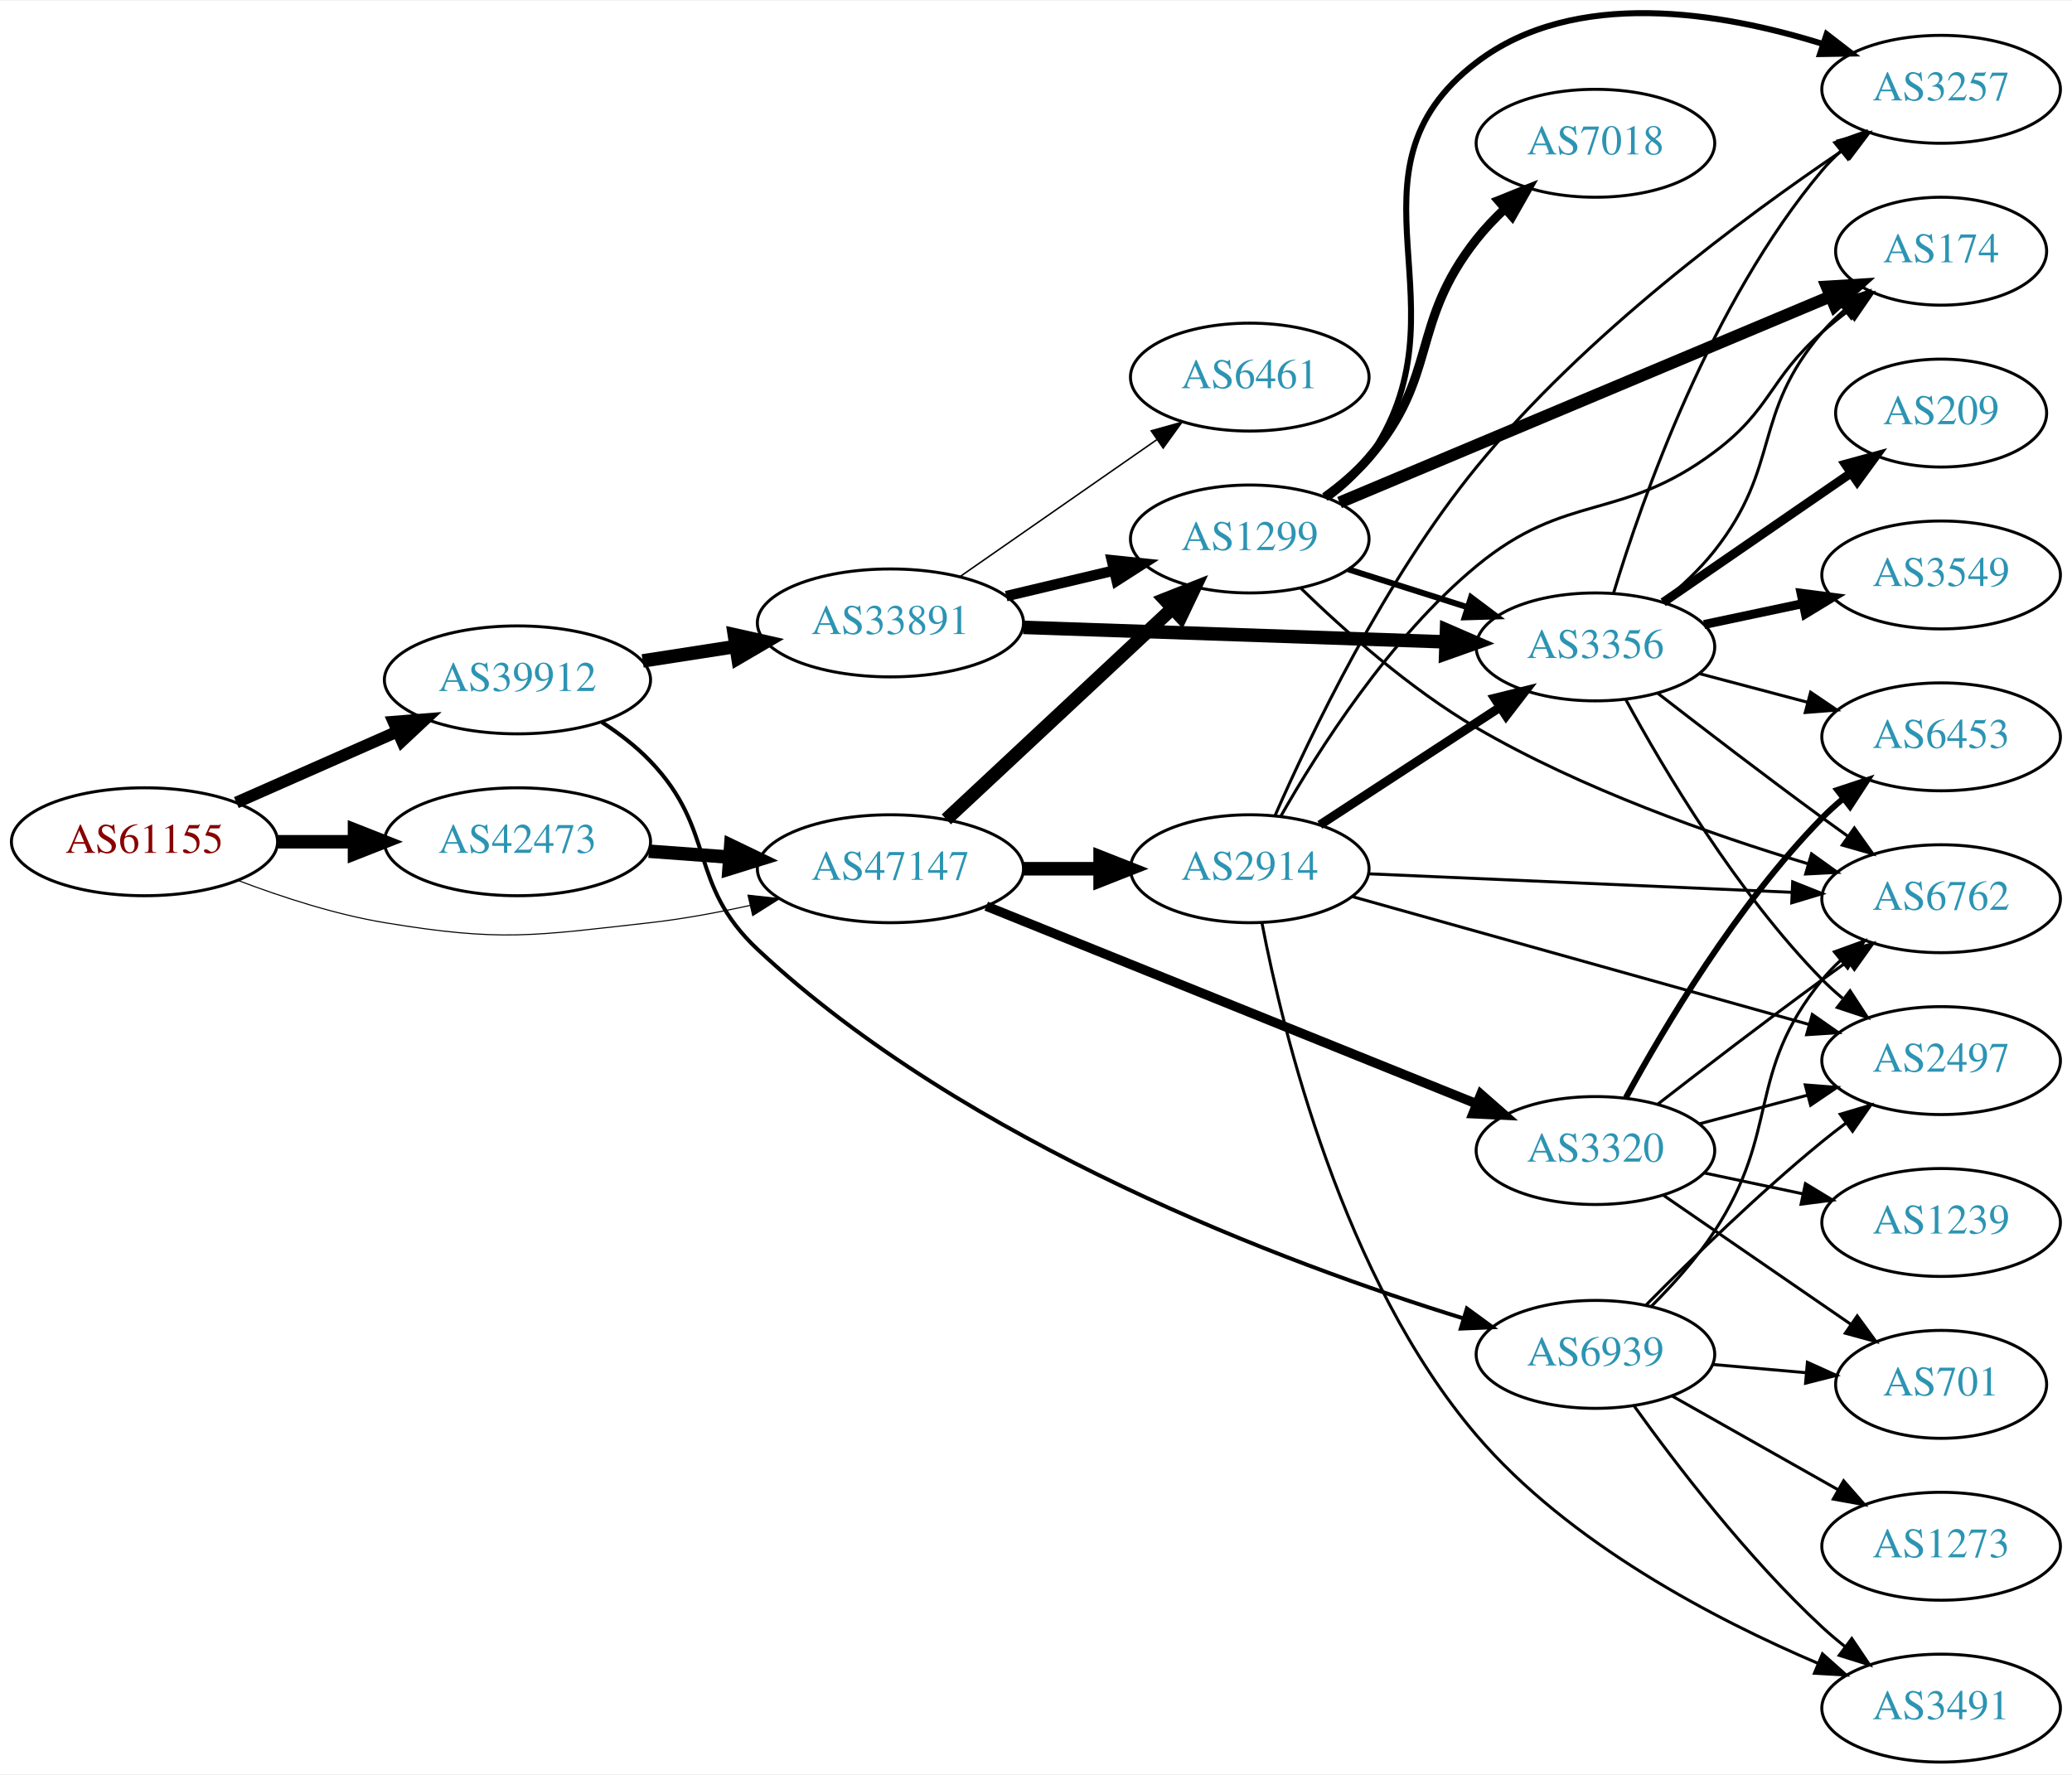
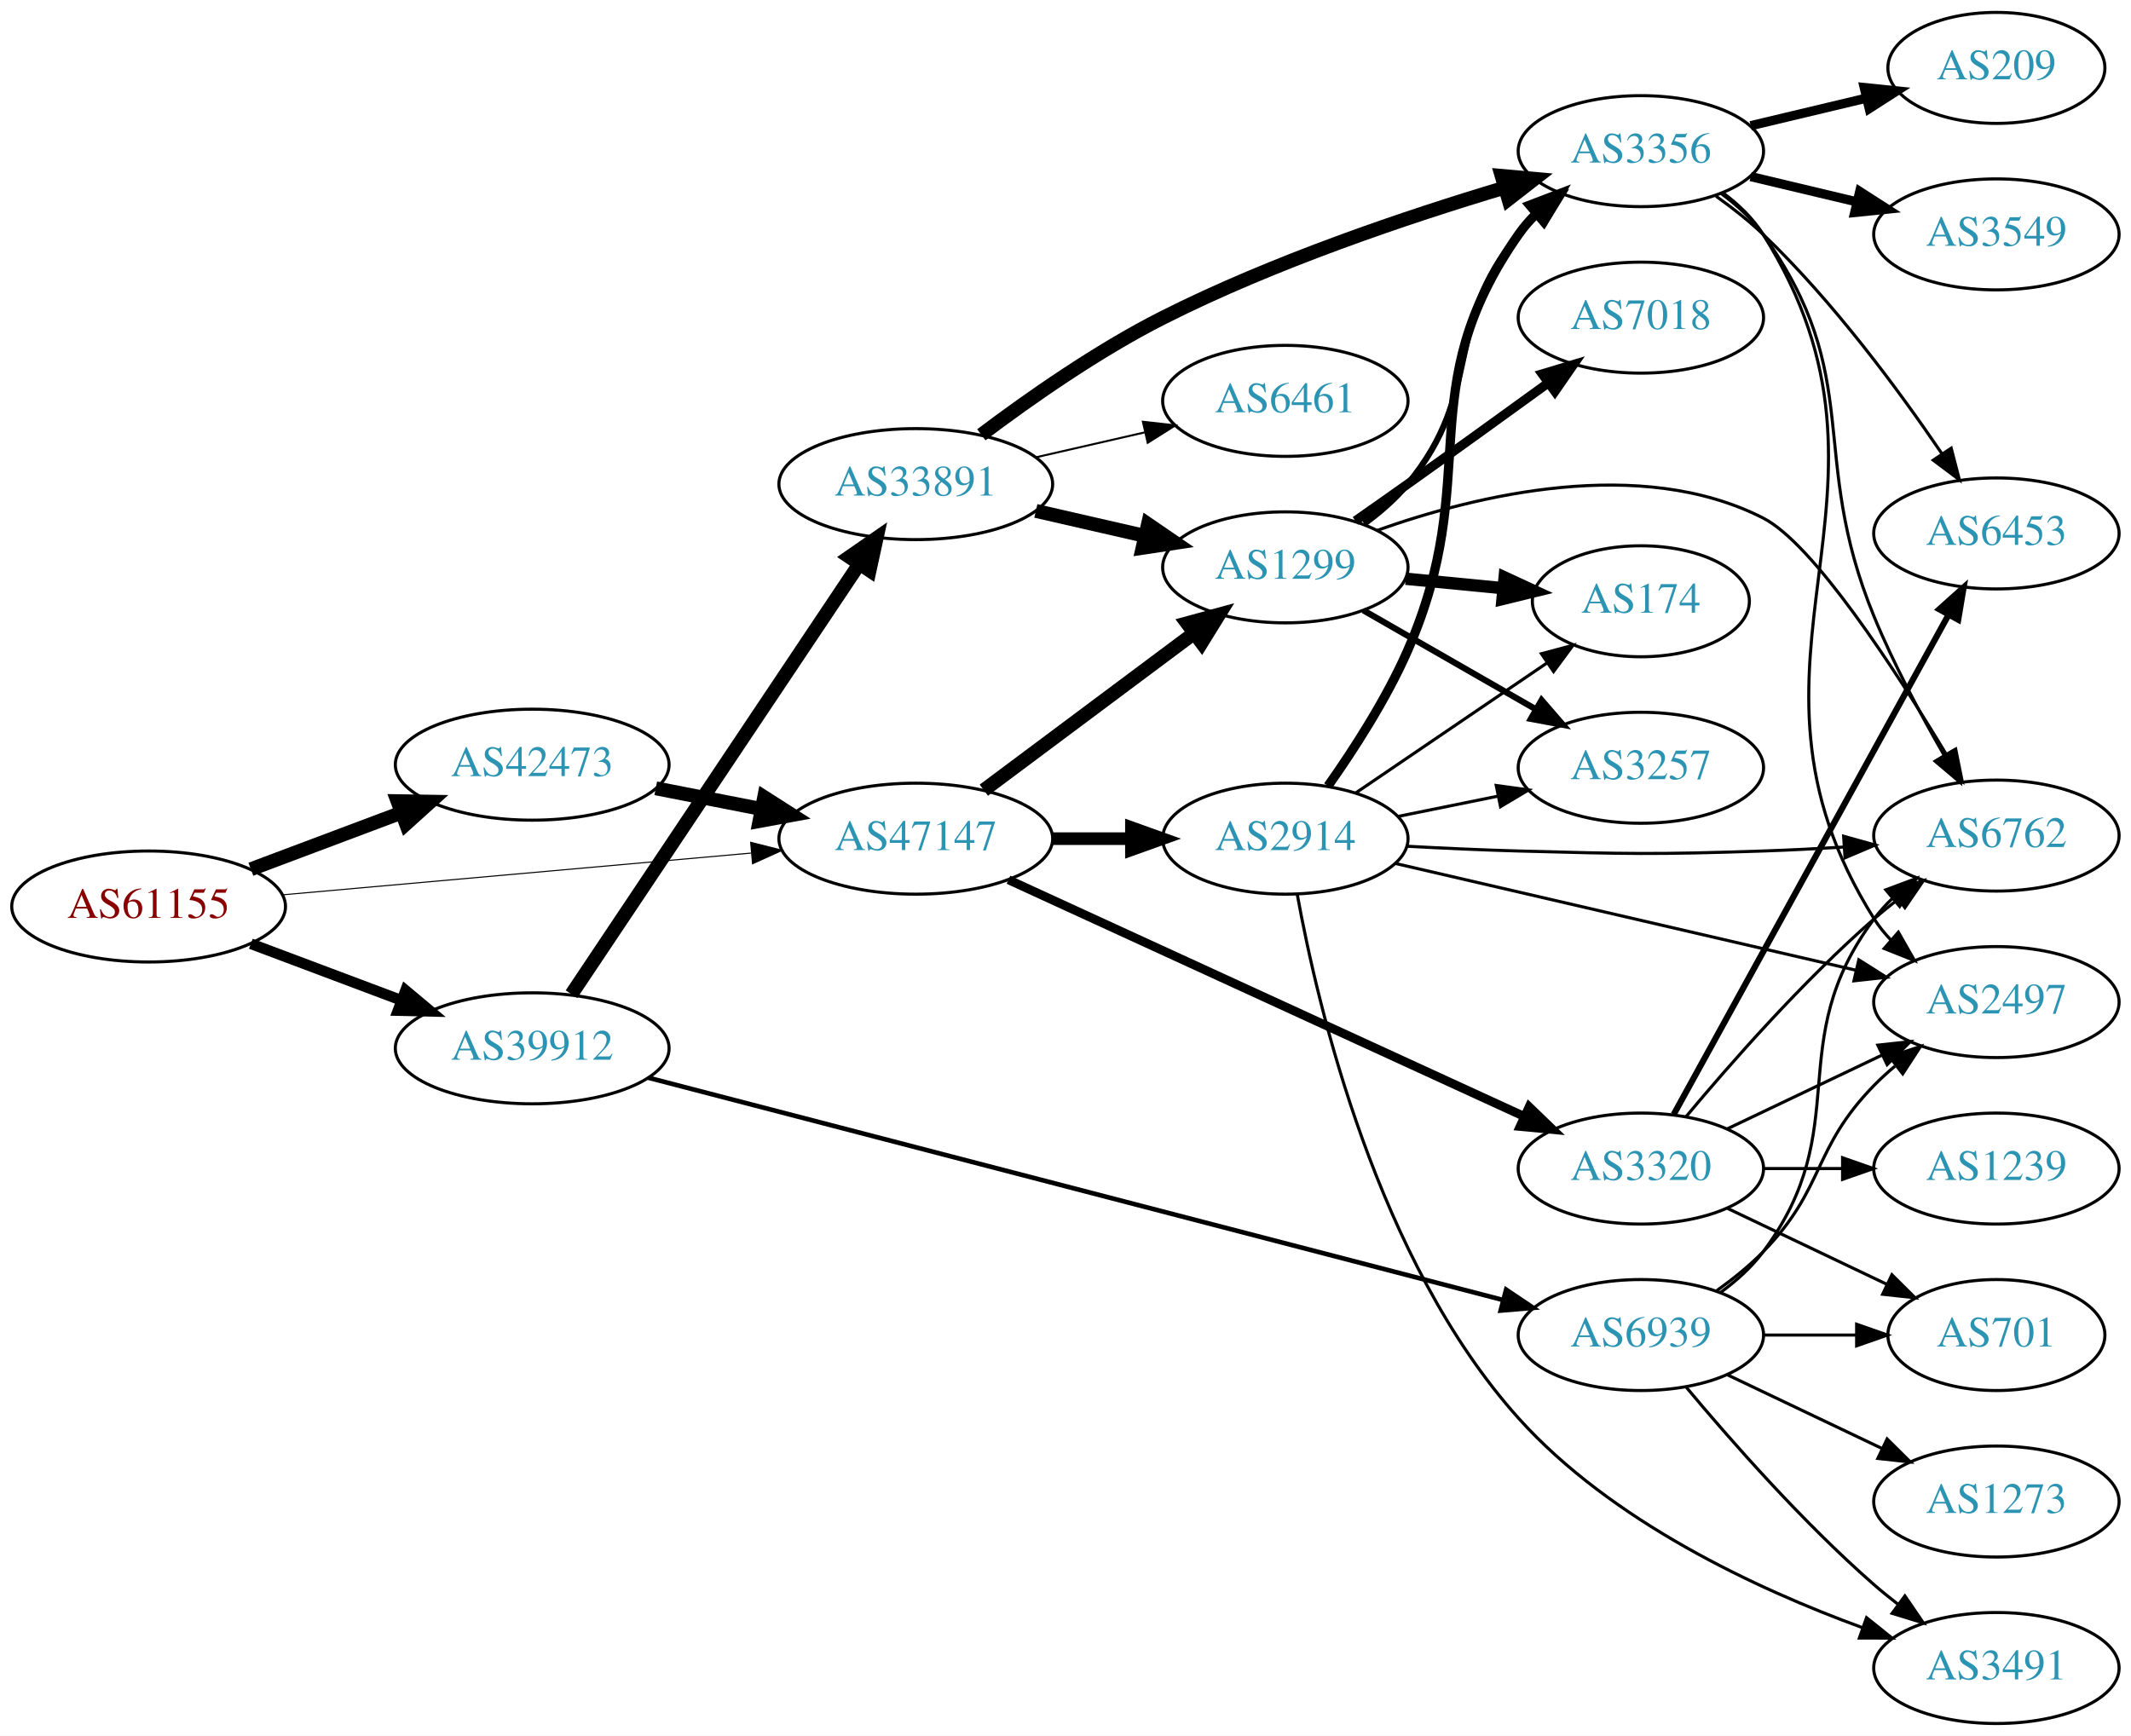
- <svg xmlns="http://www.w3.org/2000/svg" xmlns:xlink="http://www.w3.org/1999/xlink" width="691pt" height="592pt" viewBox="0.00 0.00 691.06 591.54">
-   <g id="graph0" class="graph" transform="scale(1 1) rotate(0) translate(4 587.537)">
-     <polygon fill="white" stroke="none" points="-4,4 -4,-587.537 687.055,-587.537 687.055,4 -4,4" />
+ <svg xmlns="http://www.w3.org/2000/svg" xmlns:xlink="http://www.w3.org/1999/xlink" width="691pt" height="563pt" viewBox="0.00 0.00 691.06 563.00">
+   <g id="graph0" class="graph" transform="scale(1 1) rotate(0) translate(4 559)">
+     <polygon fill="white" stroke="none" points="-4,4 -4,-559 687.055,-559 687.055,4 -4,4" />
    <g id="node1" class="node">
      <g id="a_node1">
        <a xlink:href="/asn/61155" xlink:title="AS61155 ~ CUBiT IT Solutions GmbH [AT]">
-           <ellipse fill="#ffffff" stroke="black" cx="44.196" cy="-307" rx="44.393" ry="18" />
-           <text text-anchor="middle" x="44.196" y="-303.3" font-family="Times,serif" font-size="14.00" fill="#880000">AS61155</text>
+           <ellipse fill="#ffffff" stroke="black" cx="44.196" cy="-265" rx="44.393" ry="18" />
+           <text text-anchor="middle" x="44.196" y="-261.3" font-family="Times,serif" font-size="14.00" fill="#880000">AS61155</text>
        </a>
      </g>
    </g>
    <g id="node2" class="node">
      <g id="a_node2">
        <a xlink:href="/asn/39912" xlink:title="AS39912 ~ oja.at GmbH [AT]">
-           <ellipse fill="#ffffff" stroke="black" cx="168.588" cy="-361" rx="44.393" ry="18" />
-           <text text-anchor="middle" x="168.588" y="-357.3" font-family="Times,serif" font-size="14.00" fill="#2c94b3">AS39912</text>
+           <ellipse fill="#ffffff" stroke="black" cx="168.588" cy="-219" rx="44.393" ry="18" />
+           <text text-anchor="middle" x="168.588" y="-215.3" font-family="Times,serif" font-size="14.00" fill="#2c94b3">AS39912</text>
        </a>
      </g>
    </g>
    <g id="edge1" class="edge">
-       <path fill="none" stroke="black" stroke-width="3.96" d="M74.824,-320.072C90.941,-327.183 111.081,-336.069 128.473,-343.742" />
-       <polygon fill="black" stroke="black" stroke-width="3.96" points="127.247,-347.027 137.809,-347.861 130.073,-340.622 127.247,-347.027" />
+       <path fill="none" stroke="black" stroke-width="3.462" d="M77.353,-252.914C92.251,-247.315 110.138,-240.592 126.043,-234.614" />
+       <polygon fill="black" stroke="black" stroke-width="3.462" points="127.517,-237.8 135.646,-231.005 125.054,-231.247 127.517,-237.8" />
    </g>
    <g id="node3" class="node">
      <g id="a_node3">
        <a xlink:href="/asn/42473" xlink:title="AS42473 ~ ANEXIA Internetdienstleistungs GmbH [AT]">
-           <ellipse fill="#ffffff" stroke="black" cx="168.588" cy="-307" rx="44.393" ry="18" />
-           <text text-anchor="middle" x="168.588" y="-303.3" font-family="Times,serif" font-size="14.00" fill="#2c94b3">AS42473</text>
+           <ellipse fill="#ffffff" stroke="black" cx="168.588" cy="-311" rx="44.393" ry="18" />
+           <text text-anchor="middle" x="168.588" y="-307.3" font-family="Times,serif" font-size="14.00" fill="#2c94b3">AS42473</text>
        </a>
      </g>
    </g>
    <g id="edge2" class="edge">
-       <path fill="none" stroke="black" stroke-width="4.5" d="M88.692,-307C96.898,-307 105.569,-307 114.041,-307" />
-       <polygon fill="black" stroke="black" stroke-width="4.5" points="114.233,-310.938 124.233,-307 114.233,-303.063 114.233,-310.938" />
+       <path fill="none" stroke="black" stroke-width="4.5" d="M77.353,-277.086C92.251,-282.685 110.138,-289.408 126.043,-295.386" />
+       <polygon fill="black" stroke="black" stroke-width="4.5" points="124.9,-299.162 135.646,-298.995 127.67,-291.791 124.9,-299.162" />
    </g>
    <g id="node4" class="node">
      <g id="a_node4">
        <a xlink:href="/asn/47147" xlink:title="AS47147 ~ ANEXIA Internetdienstleistungs GmbH [AT]">
-           <ellipse fill="#ffffff" stroke="black" cx="292.98" cy="-298" rx="44.393" ry="18" />
-           <text text-anchor="middle" x="292.98" y="-294.3" font-family="Times,serif" font-size="14.00" fill="#2c94b3">AS47147</text>
+           <ellipse fill="#ffffff" stroke="black" cx="292.98" cy="-287" rx="44.393" ry="18" />
+           <text text-anchor="middle" x="292.98" y="-283.3" font-family="Times,serif" font-size="14.00" fill="#2c94b3">AS47147</text>
        </a>
      </g>
    </g>
    <g id="edge3" class="edge">
-       <path fill="none" stroke="black" stroke-width="0.36" d="M75.431,-294.08C89.949,-288.558 107.768,-282.756 124.392,-280 163.149,-273.575 173.744,-275.619 212.784,-280 223.727,-281.228 235.363,-283.382 246.251,-285.782" />
-       <polygon fill="black" stroke="black" stroke-width="0.36" points="245.468,-289.193 255.999,-288.037 247.045,-282.373 245.468,-289.193" />
+       <path fill="none" stroke="black" stroke-width="0.346" d="M87.62,-268.782C129.683,-272.532 194.222,-278.285 239.49,-282.321" />
+       <polygon fill="black" stroke="black" stroke-width="0.346" points="239.427,-285.829 249.698,-283.231 240.048,-278.856 239.427,-285.829" />
    </g>
    <g id="node5" class="node">
      <g id="a_node5">
        <a xlink:href="/asn/33891" xlink:title="AS33891 ~ CORE-BACKBONE GMBH GLOBAL NETWORK [DE]">
-           <ellipse fill="#ffffff" stroke="black" cx="292.98" cy="-380" rx="44.393" ry="18" />
-           <text text-anchor="middle" x="292.98" y="-376.3" font-family="Times,serif" font-size="14.00" fill="#2c94b3">AS33891</text>
+           <ellipse fill="#ffffff" stroke="black" cx="292.98" cy="-402" rx="44.393" ry="18" />
+           <text text-anchor="middle" x="292.98" y="-398.3" font-family="Times,serif" font-size="14.00" fill="#2c94b3">AS33891</text>
        </a>
      </g>
    </g>
    <g id="edge4" class="edge">
-       <path fill="none" stroke="black" stroke-width="4.5" d="M210.343,-367.327C220.252,-368.865 230.97,-370.529 241.277,-372.129" />
-       <polygon fill="black" stroke="black" stroke-width="4.5" points="240.918,-376.058 251.404,-373.701 242.126,-368.276 240.918,-376.058" />
+       <path fill="none" stroke="black" stroke-width="4.5" d="M181.324,-236.547C202.982,-268.93 249.326,-338.224 274.625,-376.051" />
+       <polygon fill="black" stroke="black" stroke-width="4.5" points="271.448,-378.383 280.28,-384.506 277.994,-374.005 271.448,-378.383" />
    </g>
    <g id="node6" class="node">
      <g id="a_node6">
        <a xlink:href="/asn/6939" xlink:title="AS6939 ~ Hurricane Electric LLC [US]">
-           <ellipse fill="#ffffff" stroke="black" cx="528.116" cy="-136" rx="39.794" ry="18" />
-           <text text-anchor="middle" x="528.116" y="-132.3" font-family="Times,serif" font-size="14.00" fill="#2c94b3">AS6939</text>
+           <ellipse fill="#ffffff" stroke="black" cx="528.116" cy="-126" rx="39.794" ry="18" />
+           <text text-anchor="middle" x="528.116" y="-122.3" font-family="Times,serif" font-size="14.00" fill="#2c94b3">AS6939</text>
        </a>
      </g>
    </g>
    <g id="edge5" class="edge">
-       <path fill="none" stroke="black" stroke-width="1.324" d="M196.715,-346.913C202.427,-343.194 208.126,-338.846 212.784,-334 235.133,-310.751 225.224,-293.021 248.784,-271 318.329,-206.001 424.997,-166.293 484.045,-148.014" />
-       <polygon fill="black" stroke="black" stroke-width="1.324" points="485.245,-151.307 493.798,-145.055 483.213,-144.608 485.245,-151.307" />
-     </g>
-     <g id="edge21" class="edge">
-       <path fill="none" stroke="black" stroke-width="4.5" d="M212.395,-303.852C221.11,-303.211 230.373,-302.53 239.383,-301.868" />
-       <polygon fill="black" stroke="black" stroke-width="4.5" points="239.72,-305.791 249.404,-301.131 239.143,-297.937 239.72,-305.791" />
-     </g>
-     <g id="node8" class="node">
-       <g id="a_node8">
+       <path fill="none" stroke="black" stroke-width="1.5" d="M206.17,-209.484C272.41,-192.254 411.948,-155.958 483.212,-137.42" />
+       <polygon fill="black" stroke="black" stroke-width="1.5" points="484.417,-140.723 493.214,-134.819 482.655,-133.949 484.417,-140.723" />
+     </g>
+     <g id="edge19" class="edge">
+       <path fill="none" stroke="black" stroke-width="4.5" d="M208.65,-303.34C219.58,-301.197 231.599,-298.84 243.024,-296.6" />
+       <polygon fill="black" stroke="black" stroke-width="4.5" points="243.814,-300.458 252.87,-294.669 242.299,-292.73 243.814,-300.458" />
+     </g>
+     <g id="node7" class="node">
+       <g id="a_node7">
        <a xlink:href="/asn/1299" xlink:title="AS1299 ~ Telia Carrier [EU]">
-           <ellipse fill="#ffffff" stroke="black" cx="412.823" cy="-408" rx="39.794" ry="18" />
-           <text text-anchor="middle" x="412.823" y="-404.3" font-family="Times,serif" font-size="14.00" fill="#2c94b3">AS1299</text>
-         </a>
-       </g>
-     </g>
-     <g id="edge23" class="edge">
-       <path fill="none" stroke="black" stroke-width="4.5" d="M311.623,-314.468C331.61,-333.125 364.333,-363.671 386.917,-384.752" />
-       <polygon fill="black" stroke="black" stroke-width="4.5" points="384.448,-387.833 394.445,-391.778 389.821,-382.076 384.448,-387.833" />
+           <ellipse fill="#ffffff" stroke="black" cx="412.823" cy="-375" rx="39.794" ry="18" />
+           <text text-anchor="middle" x="412.823" y="-371.3" font-family="Times,serif" font-size="14.00" fill="#2c94b3">AS1299</text>
+         </a>
+       </g>
+     </g>
+     <g id="edge22" class="edge">
+       <path fill="none" stroke="black" stroke-width="4.5" d="M315.048,-302.733C334.017,-316.898 362.062,-337.841 383.085,-353.54" />
+       <polygon fill="black" stroke="black" stroke-width="4.5" points="380.964,-356.87 391.332,-359.698 385.676,-350.56 380.964,-356.87" />
    </g>
    <g id="node18" class="node">
      <g id="a_node18">
        <a xlink:href="/asn/2914" xlink:title="AS2914 ~ NTT America, Inc. [US]">
-           <ellipse fill="#ffffff" stroke="black" cx="412.823" cy="-298" rx="39.794" ry="18" />
-           <text text-anchor="middle" x="412.823" y="-294.3" font-family="Times,serif" font-size="14.00" fill="#2c94b3">AS2914</text>
-         </a>
-       </g>
-     </g>
-     <g id="edge22" class="edge">
-       <path fill="none" stroke="black" stroke-width="4.5" d="M337.191,-298C345.504,-298 354.267,-298 362.749,-298" />
-       <polygon fill="black" stroke="black" stroke-width="4.5" points="362.908,-301.938 372.908,-298 362.908,-294.063 362.908,-301.938" />
+           <ellipse fill="#ffffff" stroke="black" cx="412.823" cy="-287" rx="39.794" ry="18" />
+           <text text-anchor="middle" x="412.823" y="-283.3" font-family="Times,serif" font-size="14.00" fill="#2c94b3">AS2914</text>
+         </a>
+       </g>
+     </g>
+     <g id="edge20" class="edge">
+       <path fill="none" stroke="black" stroke-width="4.091" d="M337.191,-287C345.504,-287 354.267,-287 362.749,-287" />
+       <polygon fill="black" stroke="black" stroke-width="4.091" points="362.908,-290.58 372.908,-287 362.908,-283.421 362.908,-290.58" />
    </g>
    <g id="node19" class="node">
      <g id="a_node19">
        <a xlink:href="/asn/3320" xlink:title="AS3320 ~ DTAG [DE]">
-           <ellipse fill="#ffffff" stroke="black" cx="528.116" cy="-204" rx="39.794" ry="18" />
-           <text text-anchor="middle" x="528.116" y="-200.3" font-family="Times,serif" font-size="14.00" fill="#2c94b3">AS3320</text>
-         </a>
-       </g>
-     </g>
-     <g id="edge24" class="edge">
-       <path fill="none" stroke="black" stroke-width="3.15" d="M324.939,-285.518C367.146,-268.5 442.727,-238.025 488.562,-219.545" />
-       <polygon fill="black" stroke="black" stroke-width="3.15" points="489.903,-222.778 497.868,-215.793 487.285,-216.286 489.903,-222.778" />
-     </g>
-     <g id="node7" class="node">
-       <g id="a_node7">
+           <ellipse fill="#ffffff" stroke="black" cx="528.116" cy="-180" rx="39.794" ry="18" />
+           <text text-anchor="middle" x="528.116" y="-176.3" font-family="Times,serif" font-size="14.00" fill="#2c94b3">AS3320</text>
+         </a>
+       </g>
+     </g>
+     <g id="edge21" class="edge">
+       <path fill="none" stroke="black" stroke-width="2.864" d="M323.036,-273.665C365.314,-254.261 443.786,-218.245 490.134,-196.973" />
+       <polygon fill="black" stroke="black" stroke-width="2.864" points="491.883,-200.022 499.512,-192.669 488.963,-193.66 491.883,-200.022" />
+     </g>
+     <g id="edge6" class="edge">
+       <path fill="none" stroke="black" stroke-width="4.5" d="M331.915,-393.308C343.156,-390.733 355.568,-387.889 367.192,-385.226" />
+       <polygon fill="black" stroke="black" stroke-width="4.5" points="368.285,-389.015 377.153,-382.943 366.527,-381.339 368.285,-389.015" />
+     </g>
+     <g id="node8" class="node">
+       <g id="a_node8">
        <a xlink:href="/asn/3356" xlink:title="AS3356 ~ LEVEL3 [US]">
-           <ellipse fill="#ffffff" stroke="black" cx="528.116" cy="-372" rx="39.794" ry="18" />
-           <text text-anchor="middle" x="528.116" y="-368.3" font-family="Times,serif" font-size="14.00" fill="#2c94b3">AS3356</text>
-         </a>
-       </g>
-     </g>
-     <g id="edge6" class="edge">
-       <path fill="none" stroke="black" stroke-width="4.5" d="M337.285,-378.514C377.224,-377.144 436.458,-375.111 478.113,-373.682" />
-       <polygon fill="black" stroke="black" stroke-width="4.5" points="478.443,-377.61 488.302,-373.332 478.173,-369.74 478.443,-377.61" />
+           <ellipse fill="#ffffff" stroke="black" cx="528.116" cy="-510" rx="39.794" ry="18" />
+           <text text-anchor="middle" x="528.116" y="-506.3" font-family="Times,serif" font-size="14.00" fill="#2c94b3">AS3356</text>
+         </a>
+       </g>
    </g>
    <g id="edge7" class="edge">
-       <path fill="none" stroke="black" stroke-width="3.5" d="M331.591,-388.936C342.948,-391.635 355.526,-394.624 367.289,-397.419" />
-       <polygon fill="black" stroke="black" stroke-width="3.5" points="366.827,-400.906 377.365,-399.813 368.445,-394.096 366.827,-400.906" />
+       <path fill="none" stroke="black" stroke-width="4.5" d="M314.235,-418.002C329.715,-429.675 351.937,-445.267 373.176,-456 408.987,-474.097 452.306,-488.701 483.856,-498.137" />
+       <polygon fill="black" stroke="black" stroke-width="4.5" points="482.957,-501.977 493.662,-501.017 485.177,-494.421 482.957,-501.977" />
    </g>
    <g id="node9" class="node">
      <g id="a_node9">
        <a xlink:href="/asn/6461" xlink:title="AS6461 ~ Zayo Bandwidth [US]">
-           <ellipse fill="#ffffff" stroke="black" cx="412.823" cy="-462" rx="39.794" ry="18" />
-           <text text-anchor="middle" x="412.823" y="-458.3" font-family="Times,serif" font-size="14.00" fill="#2c94b3">AS6461</text>
+           <ellipse fill="#ffffff" stroke="black" cx="412.823" cy="-429" rx="39.794" ry="18" />
+           <text text-anchor="middle" x="412.823" y="-425.3" font-family="Times,serif" font-size="14.00" fill="#2c94b3">AS6461</text>
        </a>
      </g>
    </g>
    <g id="edge8" class="edge">
-       <path fill="none" stroke="black" stroke-width="0.5" d="M316.146,-395.424C334.697,-408.333 361.343,-426.874 381.806,-441.113" />
-       <polygon fill="black" stroke="black" stroke-width="0.5" points="379.948,-444.084 390.155,-446.923 383.946,-438.338 379.948,-444.084" />
-     </g>
-     <g id="node12" class="node">
-       <g id="a_node12">
-         <a xlink:href="/asn/2497" xlink:title="AS2497 ~ Internet Initiative Japan Inc. [JP]">
-           <ellipse fill="#ffffff" stroke="black" cx="643.409" cy="-234" rx="39.794" ry="18" />
-           <text text-anchor="middle" x="643.409" y="-230.3" font-family="Times,serif" font-size="14.00" fill="#2c94b3">AS2497</text>
-         </a>
-       </g>
-     </g>
-     <g id="edge39" class="edge">
-       <path fill="none" stroke="black" d="M545.066,-152.532C559.753,-167.419 582.434,-189.572 603.762,-207 606.298,-209.072 608.984,-211.155 611.713,-213.196" />
-       <polygon fill="black" stroke="black" points="609.763,-216.106 619.915,-219.137 613.87,-210.436 609.763,-216.106" />
+       <path fill="none" stroke="black" stroke-width="0.643" d="M331.915,-410.692C343.156,-413.267 355.568,-416.111 367.192,-418.774" />
+       <polygon fill="black" stroke="black" stroke-width="0.643" points="366.624,-422.235 377.153,-421.057 368.188,-415.412 366.624,-422.235" />
    </g>
    <g id="node13" class="node">
      <g id="a_node13">
        <a xlink:href="/asn/6762" xlink:title="AS6762 ~ TELECOM ITALIA SPARKLE S.p.A. [IT]">
          <ellipse fill="#ffffff" stroke="black" cx="643.409" cy="-288" rx="39.794" ry="18" />
          <text text-anchor="middle" x="643.409" y="-284.3" font-family="Times,serif" font-size="14.00" fill="#2c94b3">AS6762</text>
        </a>
      </g>
    </g>
+     <g id="edge35" class="edge">
+       <path fill="none" stroke="black" d="M554.047,-139.882C559.123,-143.611 564.041,-148.016 567.762,-153 598.034,-193.542 573.491,-220.458 603.762,-261 605.507,-263.336 607.514,-265.545 609.678,-267.617" />
+       <polygon fill="black" stroke="black" points="607.555,-270.405 617.478,-274.118 612.037,-265.027 607.555,-270.405" />
+     </g>
+     <g id="node16" class="node">
+       <g id="a_node16">
+         <a xlink:href="/asn/2497" xlink:title="AS2497 ~ Internet Initiative Japan Inc. [JP]">
+           <ellipse fill="#ffffff" stroke="black" cx="643.409" cy="-234" rx="39.794" ry="18" />
+           <text text-anchor="middle" x="643.409" y="-230.3" font-family="Times,serif" font-size="14.00" fill="#2c94b3">AS2497</text>
+         </a>
+       </g>
+     </g>
    <g id="edge38" class="edge">
-       <path fill="none" stroke="black" d="M546.731,-152.016C553.897,-159.167 561.862,-168.002 567.762,-177 590.034,-210.967 578.13,-229.492 603.762,-261 605.602,-263.262 607.679,-265.417 609.89,-267.451" />
-       <polygon fill="black" stroke="black" points="607.818,-270.278 617.78,-273.883 612.24,-264.852 607.818,-270.278" />
+       <path fill="none" stroke="black" d="M552.71,-140.389C557.966,-144.148 563.298,-148.437 567.762,-153 587.935,-173.617 583.59,-186.383 603.762,-207 605.855,-209.139 608.139,-211.218 610.515,-213.21" />
+       <polygon fill="black" stroke="black" points="608.759,-216.275 618.815,-219.611 613.034,-210.732 608.759,-216.275" />
    </g>
    <g id="node20" class="node">
      <g id="a_node20">
        <a xlink:href="/asn/3491" xlink:title="AS3491 ~ PCCW Global, Inc. [US]">
          <ellipse fill="#ffffff" stroke="black" cx="643.409" cy="-18" rx="39.794" ry="18" />
          <text text-anchor="middle" x="643.409" y="-14.3" font-family="Times,serif" font-size="14.00" fill="#2c94b3">AS3491</text>
        </a>
      </g>
    </g>
-     <g id="edge36" class="edge">
-       <path fill="none" stroke="black" d="M541.077,-118.71C554.873,-99.464 578.87,-68.042 603.762,-45 606.165,-42.776 608.76,-40.588 611.429,-38.479" />
-       <polygon fill="black" stroke="black" points="613.615,-41.215 619.539,-32.431 609.431,-35.603 613.615,-41.215" />
-     </g>
-     <g id="node21" class="node">
-       <g id="a_node21">
+     <g id="edge37" class="edge">
+       <path fill="none" stroke="black" d="M542.746,-109.183C557.029,-92.071 580.575,-65.255 603.762,-45 606.228,-42.846 608.867,-40.706 611.564,-38.628" />
+       <polygon fill="black" stroke="black" points="613.737,-41.375 619.718,-32.63 609.589,-35.736 613.737,-41.375" />
+     </g>
+     <g id="node22" class="node">
+       <g id="a_node22">
        <a xlink:href="/asn/701" xlink:title="AS701 ~ UUNET [US]">
          <ellipse fill="#ffffff" stroke="black" cx="643.409" cy="-126" rx="35.194" ry="18" />
          <text text-anchor="middle" x="643.409" y="-122.3" font-family="Times,serif" font-size="14.00" fill="#2c94b3">AS701</text>
        </a>
      </g>
    </g>
-     <g id="edge40" class="edge">
-       <path fill="none" stroke="black" d="M567.156,-132.642C577.184,-131.757 588.087,-130.795 598.402,-129.884" />
-       <polygon fill="black" stroke="black" points="598.812,-133.362 608.465,-128.996 598.196,-126.389 598.812,-133.362" />
+     <g id="edge34" class="edge">
+       <path fill="none" stroke="black" d="M567.788,-126C577.493,-126 587.984,-126 597.947,-126" />
+       <polygon fill="black" stroke="black" points="598.083,-129.5 608.083,-126 598.083,-122.5 598.083,-129.5" />
    </g>
    <g id="node23" class="node">
      <g id="a_node23">
        <a xlink:href="/asn/1273" xlink:title="AS1273 ~ Vodafone Group PLC [EU]">
          <ellipse fill="#ffffff" stroke="black" cx="643.409" cy="-72" rx="39.794" ry="18" />
          <text text-anchor="middle" x="643.409" y="-68.3" font-family="Times,serif" font-size="14.00" fill="#2c94b3">AS1273</text>
        </a>
      </g>
    </g>
-     <g id="edge37" class="edge">
-       <path fill="none" stroke="black" d="M553.699,-122.113C569.881,-112.971 591.269,-100.889 608.989,-90.879" />
-       <polygon fill="black" stroke="black" points="610.889,-93.826 617.874,-85.86 607.446,-87.731 610.889,-93.826" />
+     <g id="edge36" class="edge">
+       <path fill="none" stroke="black" d="M556.252,-113.066C571.246,-105.919 590.067,-96.948 606.291,-89.215" />
+       <polygon fill="black" stroke="black" points="607.973,-92.291 615.494,-84.829 604.961,-85.972 607.973,-92.291" />
+     </g>
+     <g id="edge12" class="edge">
+       <path fill="none" stroke="black" stroke-width="2" d="M438.404,-389.156C443.498,-392.872 448.512,-397.201 452.469,-402 477.534,-432.394 463.405,-452.606 488.469,-483 490.325,-485.25 492.412,-487.396 494.631,-489.424" />
+       <polygon fill="black" stroke="black" stroke-width="2" points="492.566,-492.256 502.535,-495.844 496.979,-486.823 492.566,-492.256" />
    </g>
    <g id="node10" class="node">
      <g id="a_node10">
        <a xlink:href="/asn/3257" xlink:title="AS3257 ~ GTT [DE]">
-           <ellipse fill="#ffffff" stroke="black" cx="643.409" cy="-558" rx="39.794" ry="18" />
-           <text text-anchor="middle" x="643.409" y="-554.3" font-family="Times,serif" font-size="14.00" fill="#2c94b3">AS3257</text>
+           <ellipse fill="#ffffff" stroke="black" cx="528.116" cy="-310" rx="39.794" ry="18" />
+           <text text-anchor="middle" x="528.116" y="-306.3" font-family="Times,serif" font-size="14.00" fill="#2c94b3">AS3257</text>
        </a>
      </g>
    </g>
    <g id="edge9" class="edge">
-       <path fill="none" stroke="black" d="M534.149,-389.913C543.642,-421.261 566.635,-486.916 603.762,-531 605.641,-533.23 607.745,-535.363 609.975,-537.381" />
-       <polygon fill="black" stroke="black" points="607.923,-540.222 617.901,-543.783 612.321,-534.777 607.923,-540.222" />
+       <path fill="none" stroke="black" stroke-width="2" d="M438.127,-361.056C454.405,-351.717 476.041,-339.303 493.904,-329.055" />
+       <polygon fill="black" stroke="black" stroke-width="2" points="495.92,-331.933 502.852,-323.921 492.436,-325.862 495.92,-331.933" />
    </g>
    <g id="node11" class="node">
      <g id="a_node11">
-         <a xlink:href="/asn/3549" xlink:title="AS3549 ~ Level 3 Parent, LLC [US]">
-           <ellipse fill="#ffffff" stroke="black" cx="643.409" cy="-396" rx="39.794" ry="18" />
-           <text text-anchor="middle" x="643.409" y="-392.3" font-family="Times,serif" font-size="14.00" fill="#2c94b3">AS3549</text>
+         <a xlink:href="/asn/7018" xlink:title="AS7018 ~ AT&amp;T Services, Inc. [US]">
+           <ellipse fill="#ffffff" stroke="black" cx="528.116" cy="-456" rx="39.794" ry="18" />
+           <text text-anchor="middle" x="528.116" y="-452.3" font-family="Times,serif" font-size="14.00" fill="#2c94b3">AS7018</text>
        </a>
      </g>
    </g>
    <g id="edge10" class="edge">
-       <path fill="none" stroke="black" stroke-width="3" d="M564.341,-379.462C574.785,-381.675 586.368,-384.128 597.345,-386.454" />
-       <polygon fill="black" stroke="black" stroke-width="3" points="596.697,-389.894 607.205,-388.542 598.148,-383.046 596.697,-389.894" />
+       <path fill="none" stroke="black" stroke-width="3" d="M435.533,-390.074C441.069,-393.943 446.999,-398.111 452.469,-402 467.583,-412.745 484.318,-424.833 498.105,-434.844" />
+       <polygon fill="black" stroke="black" stroke-width="3" points="496.121,-437.729 506.268,-440.778 500.237,-432.067 496.121,-437.729" />
+     </g>
+     <g id="node12" class="node">
+       <g id="a_node12">
+         <a xlink:href="/asn/174" xlink:title="AS174 ~ Cogent Communications [US]">
+           <ellipse fill="#ffffff" stroke="black" cx="528.116" cy="-364" rx="35.194" ry="18" />
+           <text text-anchor="middle" x="528.116" y="-360.3" font-family="Times,serif" font-size="14.00" fill="#2c94b3">AS174</text>
+         </a>
+       </g>
    </g>
    <g id="edge11" class="edge">
-       <path fill="none" stroke="black" d="M538.252,-354.402C550.857,-331.217 575.282,-289.992 603.762,-261 605.86,-258.865 608.146,-256.789 610.525,-254.799" />
-       <polygon fill="black" stroke="black" points="613.042,-257.278 618.828,-248.403 608.77,-251.733 613.042,-257.278" />
-     </g>
-     <g id="edge12" class="edge">
-       <path fill="none" stroke="black" d="M548.904,-356.527C563.85,-344.929 584.935,-328.756 603.762,-315 606.557,-312.958 609.482,-310.855 612.419,-308.765" />
-       <polygon fill="black" stroke="black" points="614.473,-311.6 620.628,-302.977 610.439,-305.879 614.473,-311.6" />
+       <path fill="none" stroke="black" stroke-width="4" d="M451.863,-371.307C461.988,-370.324 473.004,-369.254 483.406,-368.244" />
+       <polygon fill="black" stroke="black" stroke-width="4" points="483.932,-371.709 493.547,-367.259 483.256,-364.742 483.932,-371.709" />
+     </g>
+     <g id="edge13" class="edge">
+       <path fill="none" stroke="black" d="M442.501,-386.956C474.781,-398.45 527.913,-411.334 567.762,-391 584.022,-382.703 610.409,-342.171 627.064,-314.496" />
+       <polygon fill="black" stroke="black" points="630.211,-316.053 632.311,-305.668 624.193,-312.476 630.211,-316.053" />
+     </g>
+     <g id="edge16" class="edge">
+       <path fill="none" stroke="black" d="M554.193,-496.225C559.261,-492.49 564.139,-488.056 567.762,-483 601.189,-436.353 581.917,-412.066 603.762,-359 610.082,-343.649 618.812,-327.325 626.377,-314.206" />
+       <polygon fill="black" stroke="black" points="629.575,-315.672 631.628,-305.278 623.541,-312.124 629.575,-315.672" />
    </g>
    <g id="node14" class="node">
      <g id="a_node14">
-         <a xlink:href="/asn/209" xlink:title="AS209 ~ CenturyLink Communications, LLC [US]">
-           <ellipse fill="#ffffff" stroke="black" cx="643.409" cy="-450" rx="35.194" ry="18" />
-           <text text-anchor="middle" x="643.409" y="-446.3" font-family="Times,serif" font-size="14.00" fill="#2c94b3">AS209</text>
-         </a>
-       </g>
-     </g>
-     <g id="edge13" class="edge">
-       <path fill="none" stroke="black" stroke-width="3" d="M550.692,-386.855C568.476,-399.099 593.864,-416.578 613.422,-430.043" />
-       <polygon fill="black" stroke="black" stroke-width="3" points="611.456,-432.939 621.678,-435.727 615.426,-427.173 611.456,-432.939" />
+         <a xlink:href="/asn/6453" xlink:title="AS6453 ~ TATA COMMUNICATIONS (AMERICA) INC [US]">
+           <ellipse fill="#ffffff" stroke="black" cx="643.409" cy="-386" rx="39.794" ry="18" />
+           <text text-anchor="middle" x="643.409" y="-382.3" font-family="Times,serif" font-size="14.00" fill="#2c94b3">AS6453</text>
+         </a>
+       </g>
+     </g>
+     <g id="edge14" class="edge">
+       <path fill="none" stroke="black" d="M552.489,-495.387C557.754,-491.638 563.145,-487.409 567.762,-483 590.386,-461.395 611.675,-432.562 625.683,-411.957" />
+       <polygon fill="black" stroke="black" points="628.755,-413.659 631.404,-403.401 622.936,-409.769 628.755,-413.659" />
    </g>
    <g id="node15" class="node">
      <g id="a_node15">
-         <a xlink:href="/asn/6453" xlink:title="AS6453 ~ TATA COMMUNICATIONS (AMERICA) INC [US]">
-           <ellipse fill="#ffffff" stroke="black" cx="643.409" cy="-342" rx="39.794" ry="18" />
-           <text text-anchor="middle" x="643.409" y="-338.3" font-family="Times,serif" font-size="14.00" fill="#2c94b3">AS6453</text>
-         </a>
-       </g>
-     </g>
-     <g id="edge14" class="edge">
-       <path fill="none" stroke="black" d="M562.801,-363.08C574.113,-360.085 586.897,-356.7 598.856,-353.533" />
-       <polygon fill="black" stroke="black" points="599.887,-356.88 608.658,-350.937 598.095,-350.114 599.887,-356.88" />
-     </g>
-     <g id="node16" class="node">
-       <g id="a_node16">
-         <a xlink:href="/asn/174" xlink:title="AS174 ~ Cogent Communications [US]">
-           <ellipse fill="#ffffff" stroke="black" cx="643.409" cy="-504" rx="35.194" ry="18" />
-           <text text-anchor="middle" x="643.409" y="-500.3" font-family="Times,serif" font-size="14.00" fill="#2c94b3">AS174</text>
+         <a xlink:href="/asn/209" xlink:title="AS209 ~ CenturyLink Communications, LLC [US]">
+           <ellipse fill="#ffffff" stroke="black" cx="643.409" cy="-537" rx="35.194" ry="18" />
+           <text text-anchor="middle" x="643.409" y="-533.3" font-family="Times,serif" font-size="14.00" fill="#2c94b3">AS209</text>
        </a>
      </g>
    </g>
    <g id="edge15" class="edge">
-       <path fill="none" stroke="black" d="M550.66,-387.156C556.683,-392.067 562.902,-397.849 567.762,-404 590.189,-432.385 580.194,-449.556 603.762,-477 605.949,-479.546 608.426,-481.969 611.045,-484.243" />
-       <polygon fill="black" stroke="black" points="609.142,-487.197 619.178,-490.593 613.449,-481.68 609.142,-487.197" />
-     </g>
-     <g id="edge19" class="edge">
-       <path fill="none" stroke="black" stroke-width="2" d="M445.683,-397.876C457.991,-393.965 472.244,-389.436 485.353,-385.271" />
-       <polygon fill="black" stroke="black" stroke-width="2" points="486.632,-388.537 495.103,-382.173 484.512,-381.865 486.632,-388.537" />
+       <path fill="none" stroke="black" stroke-width="3" d="M563.723,-518.248C575.518,-521.058 588.822,-524.229 601.09,-527.153" />
+       <polygon fill="black" stroke="black" stroke-width="3" points="600.556,-530.624 611.095,-529.537 602.179,-523.814 600.556,-530.624" />
    </g>
    <g id="edge17" class="edge">
-       <path fill="none" stroke="black" stroke-width="2" d="M438.961,-421.731C444.026,-425.469 448.888,-429.914 452.469,-435 487.485,-484.716 440.144,-530.089 488.469,-567 521.194,-591.995 570.168,-583.705 604.051,-573.104" />
-       <polygon fill="black" stroke="black" stroke-width="2" points="605.227,-576.401 613.614,-569.927 603.02,-569.758 605.227,-576.401" />
-     </g>
-     <g id="edge20" class="edge">
-       <path fill="none" stroke="black" d="M429.747,-391.683C444.06,-377.758 466.201,-357.982 488.469,-345 523.46,-324.601 567.044,-309.284 598.896,-299.694" />
-       <polygon fill="black" stroke="black" points="600.192,-302.961 608.799,-296.782 598.218,-296.245 600.192,-302.961" />
-     </g>
-     <g id="edge16" class="edge">
-       <path fill="none" stroke="black" stroke-width="4" d="M442.774,-420.158C484.409,-437.644 561.149,-469.873 606.393,-488.874" />
-       <polygon fill="black" stroke="black" stroke-width="4" points="605.242,-492.187 615.817,-492.832 607.952,-485.733 605.242,-492.187" />
+       <path fill="none" stroke="black" d="M554.659,-496.538C559.703,-492.787 564.454,-488.267 567.762,-483 620.931,-398.359 550.593,-345.641 603.762,-261 605.313,-258.531 607.181,-256.226 609.247,-254.088" />
+       <polygon fill="black" stroke="black" points="611.617,-256.665 616.866,-247.462 607.023,-251.383 611.617,-256.665" />
    </g>
    <g id="node17" class="node">
      <g id="a_node17">
-         <a xlink:href="/asn/7018" xlink:title="AS7018 ~ AT&amp;T Services, Inc. [US]">
-           <ellipse fill="#ffffff" stroke="black" cx="528.116" cy="-540" rx="39.794" ry="18" />
-           <text text-anchor="middle" x="528.116" y="-536.3" font-family="Times,serif" font-size="14.00" fill="#2c94b3">AS7018</text>
+         <a xlink:href="/asn/3549" xlink:title="AS3549 ~ Level 3 Parent, LLC [US]">
+           <ellipse fill="#ffffff" stroke="black" cx="643.409" cy="-483" rx="39.794" ry="18" />
+           <text text-anchor="middle" x="643.409" y="-479.3" font-family="Times,serif" font-size="14.00" fill="#2c94b3">AS3549</text>
        </a>
      </g>
    </g>
    <g id="edge18" class="edge">
-       <path fill="none" stroke="black" stroke-width="3" d="M437.86,-421.983C443.098,-425.758 448.31,-430.157 452.469,-435 476.038,-462.444 466.043,-479.615 488.469,-508 491.279,-511.556 494.543,-514.989 497.961,-518.201" />
-       <polygon fill="black" stroke="black" stroke-width="3" points="495.736,-520.905 505.571,-524.844 500.339,-515.631 495.736,-520.905" />
+       <path fill="none" stroke="black" stroke-width="3" d="M563.723,-501.752C574.594,-499.162 586.749,-496.265 598.191,-493.538" />
+       <polygon fill="black" stroke="black" stroke-width="3" points="599.097,-496.92 608.014,-491.197 597.475,-490.111 599.097,-496.92" />
+     </g>
+     <g id="edge25" class="edge">
+       <path fill="none" stroke="black" stroke-width="3" d="M426.646,-304.089C434.998,-315.903 445.581,-332.266 452.469,-348 477.373,-404.884 452.856,-432.131 488.469,-483 490.142,-485.389 492.097,-487.635 494.224,-489.733" />
+       <polygon fill="black" stroke="black" stroke-width="3" points="492.064,-492.49 501.957,-496.284 496.589,-487.149 492.064,-492.49" />
    </g>
    <g id="edge27" class="edge">
-       <path fill="none" stroke="black" stroke-width="3" d="M436.206,-312.62C453.352,-323.82 477.207,-339.401 496.179,-351.793" />
-       <polygon fill="black" stroke="black" stroke-width="3" points="494.493,-354.872 504.779,-357.41 498.321,-349.011 494.493,-354.872" />
+       <path fill="none" stroke="black" d="M449.359,-294.214C459.587,-296.291 470.888,-298.585 481.631,-300.766" />
+       <polygon fill="black" stroke="black" points="481.21,-304.252 491.706,-302.811 482.603,-297.392 481.21,-304.252" />
+     </g>
+     <g id="edge23" class="edge">
+       <path fill="none" stroke="black" d="M435.667,-301.846C453.287,-313.822 478.242,-330.783 497.633,-343.962" />
+       <polygon fill="black" stroke="black" points="495.867,-346.993 506.105,-349.72 499.802,-341.204 495.867,-346.993" />
    </g>
    <g id="edge28" class="edge">
-       <path fill="none" stroke="black" d="M421.245,-315.707C433.018,-342.569 457.815,-394.459 488.469,-432 524.263,-475.833 577.303,-515.175 610.847,-537.816" />
-       <polygon fill="black" stroke="black" points="609.084,-540.847 619.347,-543.477 612.964,-535.021 609.084,-540.847" />
+       <path fill="none" stroke="black" d="M452.165,-284.551C463.819,-283.913 476.664,-283.316 488.469,-283 523.698,-282.057 532.541,-281.822 567.762,-283 576.253,-283.284 585.278,-283.749 594.009,-284.285" />
+       <polygon fill="black" stroke="black" points="593.869,-287.783 604.075,-284.939 594.323,-280.798 593.869,-287.783" />
    </g>
    <g id="edge26" class="edge">
-       <path fill="none" stroke="black" d="M447.061,-288.694C487.268,-277.437 555.046,-258.46 599.253,-246.083" />
-       <polygon fill="black" stroke="black" points="600.444,-249.384 609.13,-243.317 598.557,-242.643 600.444,-249.384" />
-     </g>
-     <g id="edge29" class="edge">
-       <path fill="none" stroke="black" d="M452.341,-296.315C491.248,-294.613 551.478,-291.978 593.683,-290.132" />
-       <polygon fill="black" stroke="black" points="593.895,-293.626 603.733,-289.692 593.589,-286.632 593.895,-293.626" />
-     </g>
-     <g id="edge25" class="edge">
-       <path fill="none" stroke="black" d="M423.105,-315.389C435.525,-337.294 459.392,-374.971 488.469,-399 518.594,-423.894 536.474,-413.586 567.762,-437 586.912,-451.33 585.843,-461.159 603.762,-477 606.418,-479.348 609.282,-481.674 612.207,-483.919" />
-       <polygon fill="black" stroke="black" points="610.353,-486.9 620.49,-489.98 614.487,-481.25 610.353,-486.9" />
+       <path fill="none" stroke="black" d="M448.54,-278.95C488.515,-269.682 554.273,-254.435 597.956,-244.307" />
+       <polygon fill="black" stroke="black" points="598.789,-247.707 607.74,-242.038 597.208,-240.888 598.789,-247.707" />
+     </g>
+     <g id="edge24" class="edge">
+       <path fill="none" stroke="black" d="M416.67,-269.018C423.243,-232.774 442.573,-150.059 488.469,-99 518.512,-65.578 565.644,-43.642 599.846,-31.132" />
+       <polygon fill="black" stroke="black" points="601.302,-34.329 609.567,-27.701 598.972,-27.728 601.302,-34.329" />
+     </g>
+     <g id="edge33" class="edge">
+       <path fill="none" stroke="black" d="M542.746,-196.817C557.029,-213.929 580.575,-240.745 603.762,-261 606.228,-263.154 608.867,-265.294 611.564,-267.372" />
+       <polygon fill="black" stroke="black" points="609.589,-270.264 619.718,-273.37 613.737,-264.625 609.589,-270.264" />
+     </g>
+     <g id="edge32" class="edge">
+       <path fill="none" stroke="black" stroke-width="2" d="M538.775,-197.563C558.674,-233.746 604.338,-316.776 627.842,-359.513" />
+       <polygon fill="black" stroke="black" stroke-width="2" points="624.888,-361.405 632.774,-368.481 631.022,-358.032 624.888,-361.405" />
    </g>
    <g id="edge30" class="edge">
-       <path fill="none" stroke="black" d="M416.911,-279.834C423.875,-243.597 443.808,-161.326 488.469,-109 519.236,-72.953 568.045,-47.539 602.441,-32.894" />
-       <polygon fill="black" stroke="black" points="603.831,-36.107 611.733,-29.049 601.154,-29.639 603.831,-36.107" />
-     </g>
-     <g id="edge31" class="edge">
-       <path fill="none" stroke="black" d="M562.801,-212.92C574.113,-215.915 586.897,-219.3 598.856,-222.467" />
-       <polygon fill="black" stroke="black" points="598.095,-225.886 608.658,-225.063 599.887,-219.12 598.095,-225.886" />
-     </g>
-     <g id="edge35" class="edge">
-       <path fill="none" stroke="black" d="M548.904,-219.473C563.85,-231.071 584.935,-247.244 603.762,-261 606.557,-263.042 609.482,-265.145 612.419,-267.235" />
-       <polygon fill="black" stroke="black" points="610.439,-270.121 620.628,-273.023 614.473,-264.4 610.439,-270.121" />
-     </g>
-     <g id="edge32" class="edge">
-       <path fill="none" stroke="black" stroke-width="2" d="M538.252,-221.598C550.857,-244.783 575.282,-286.008 603.762,-315 605.86,-317.135 608.146,-319.211 610.525,-321.201" />
-       <polygon fill="black" stroke="black" stroke-width="2" points="608.77,-324.267 618.828,-327.597 613.042,-318.722 608.77,-324.267" />
-     </g>
-     <g id="edge33" class="edge">
-       <path fill="none" stroke="black" d="M550.692,-189.145C568.476,-176.901 593.864,-159.422 613.422,-145.957" />
-       <polygon fill="black" stroke="black" points="615.426,-148.827 621.678,-140.273 611.456,-143.061 615.426,-148.827" />
-     </g>
-     <g id="node22" class="node">
-       <g id="a_node22">
+       <path fill="none" stroke="black" d="M556.252,-192.934C571.246,-200.081 590.067,-209.052 606.291,-216.785" />
+       <polygon fill="black" stroke="black" points="604.961,-220.028 615.494,-221.171 607.973,-213.709 604.961,-220.028" />
+     </g>
+     <g id="node21" class="node">
+       <g id="a_node21">
        <a xlink:href="/asn/1239" xlink:title="AS1239 ~ Sprint [US]">
          <ellipse fill="#ffffff" stroke="black" cx="643.409" cy="-180" rx="39.794" ry="18" />
          <text text-anchor="middle" x="643.409" y="-176.3" font-family="Times,serif" font-size="14.00" fill="#2c94b3">AS1239</text>
        </a>
      </g>
    </g>
-     <g id="edge34" class="edge">
-       <path fill="none" stroke="black" d="M564.341,-196.538C574.785,-194.325 586.368,-191.872 597.345,-189.546" />
-       <polygon fill="black" stroke="black" points="598.148,-192.954 607.205,-187.458 596.697,-186.106 598.148,-192.954" />
+     <g id="edge29" class="edge">
+       <path fill="none" stroke="black" d="M567.788,-180C575.991,-180 584.755,-180 593.287,-180" />
+       <polygon fill="black" stroke="black" points="593.526,-183.5 603.526,-180 593.526,-176.5 593.526,-183.5" />
+     </g>
+     <g id="edge31" class="edge">
+       <path fill="none" stroke="black" d="M556.252,-167.066C571.684,-159.71 591.17,-150.423 607.705,-142.541" />
+       <polygon fill="black" stroke="black" points="609.525,-145.551 617.047,-138.089 606.514,-139.232 609.525,-145.551" />
    </g>
  </g>
</svg>
